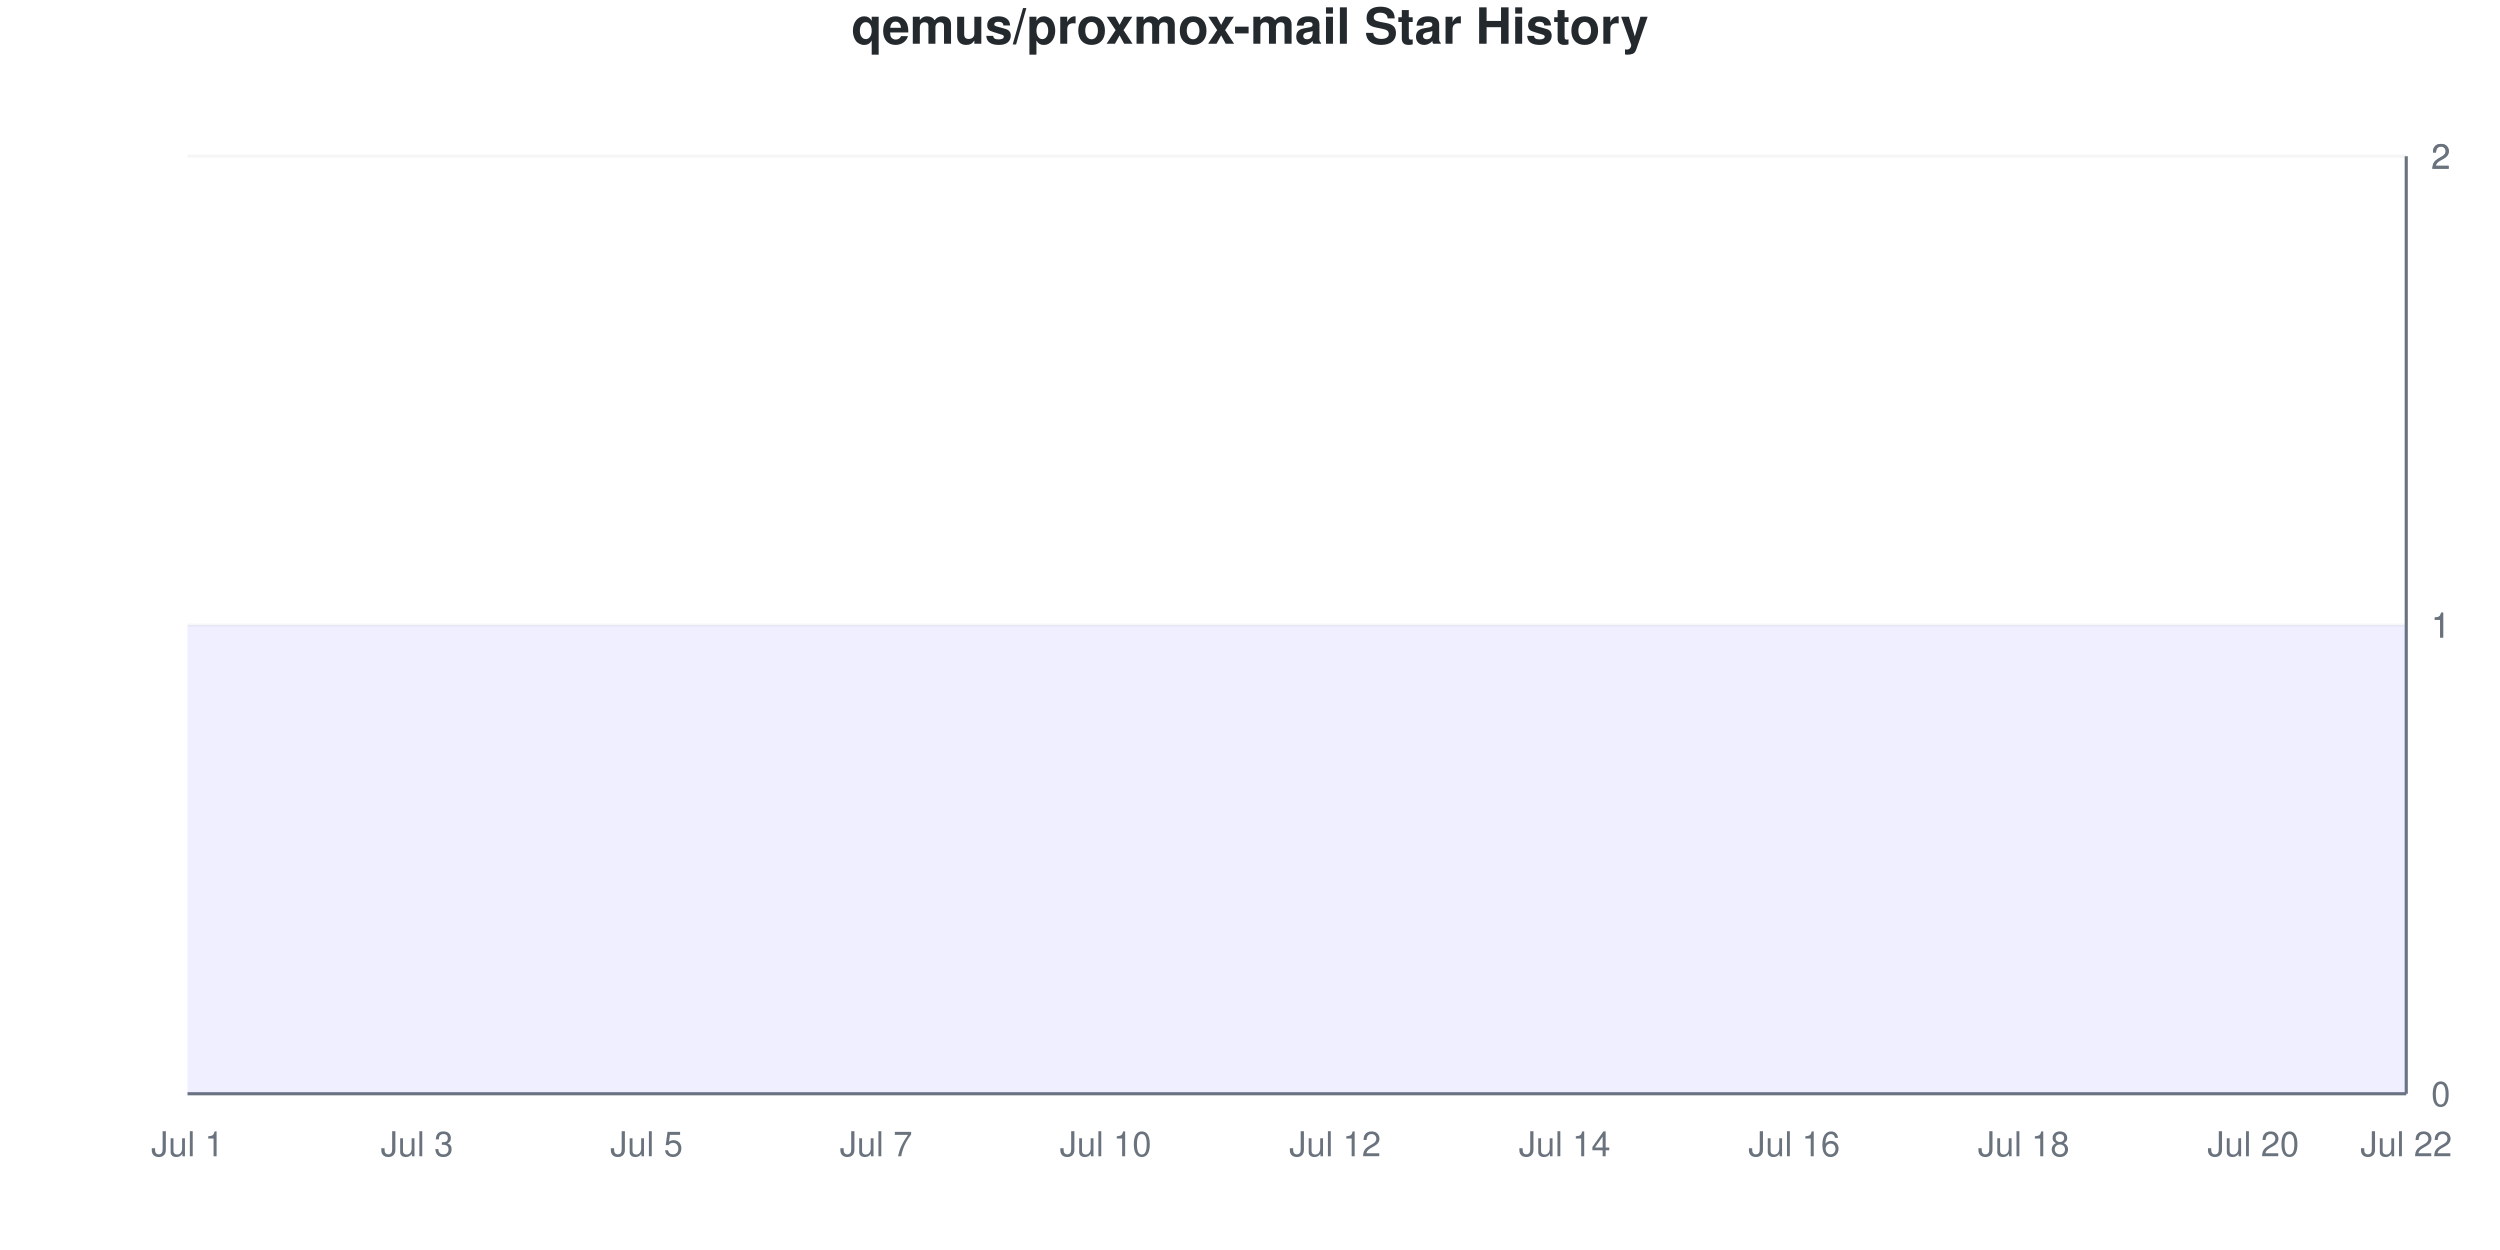
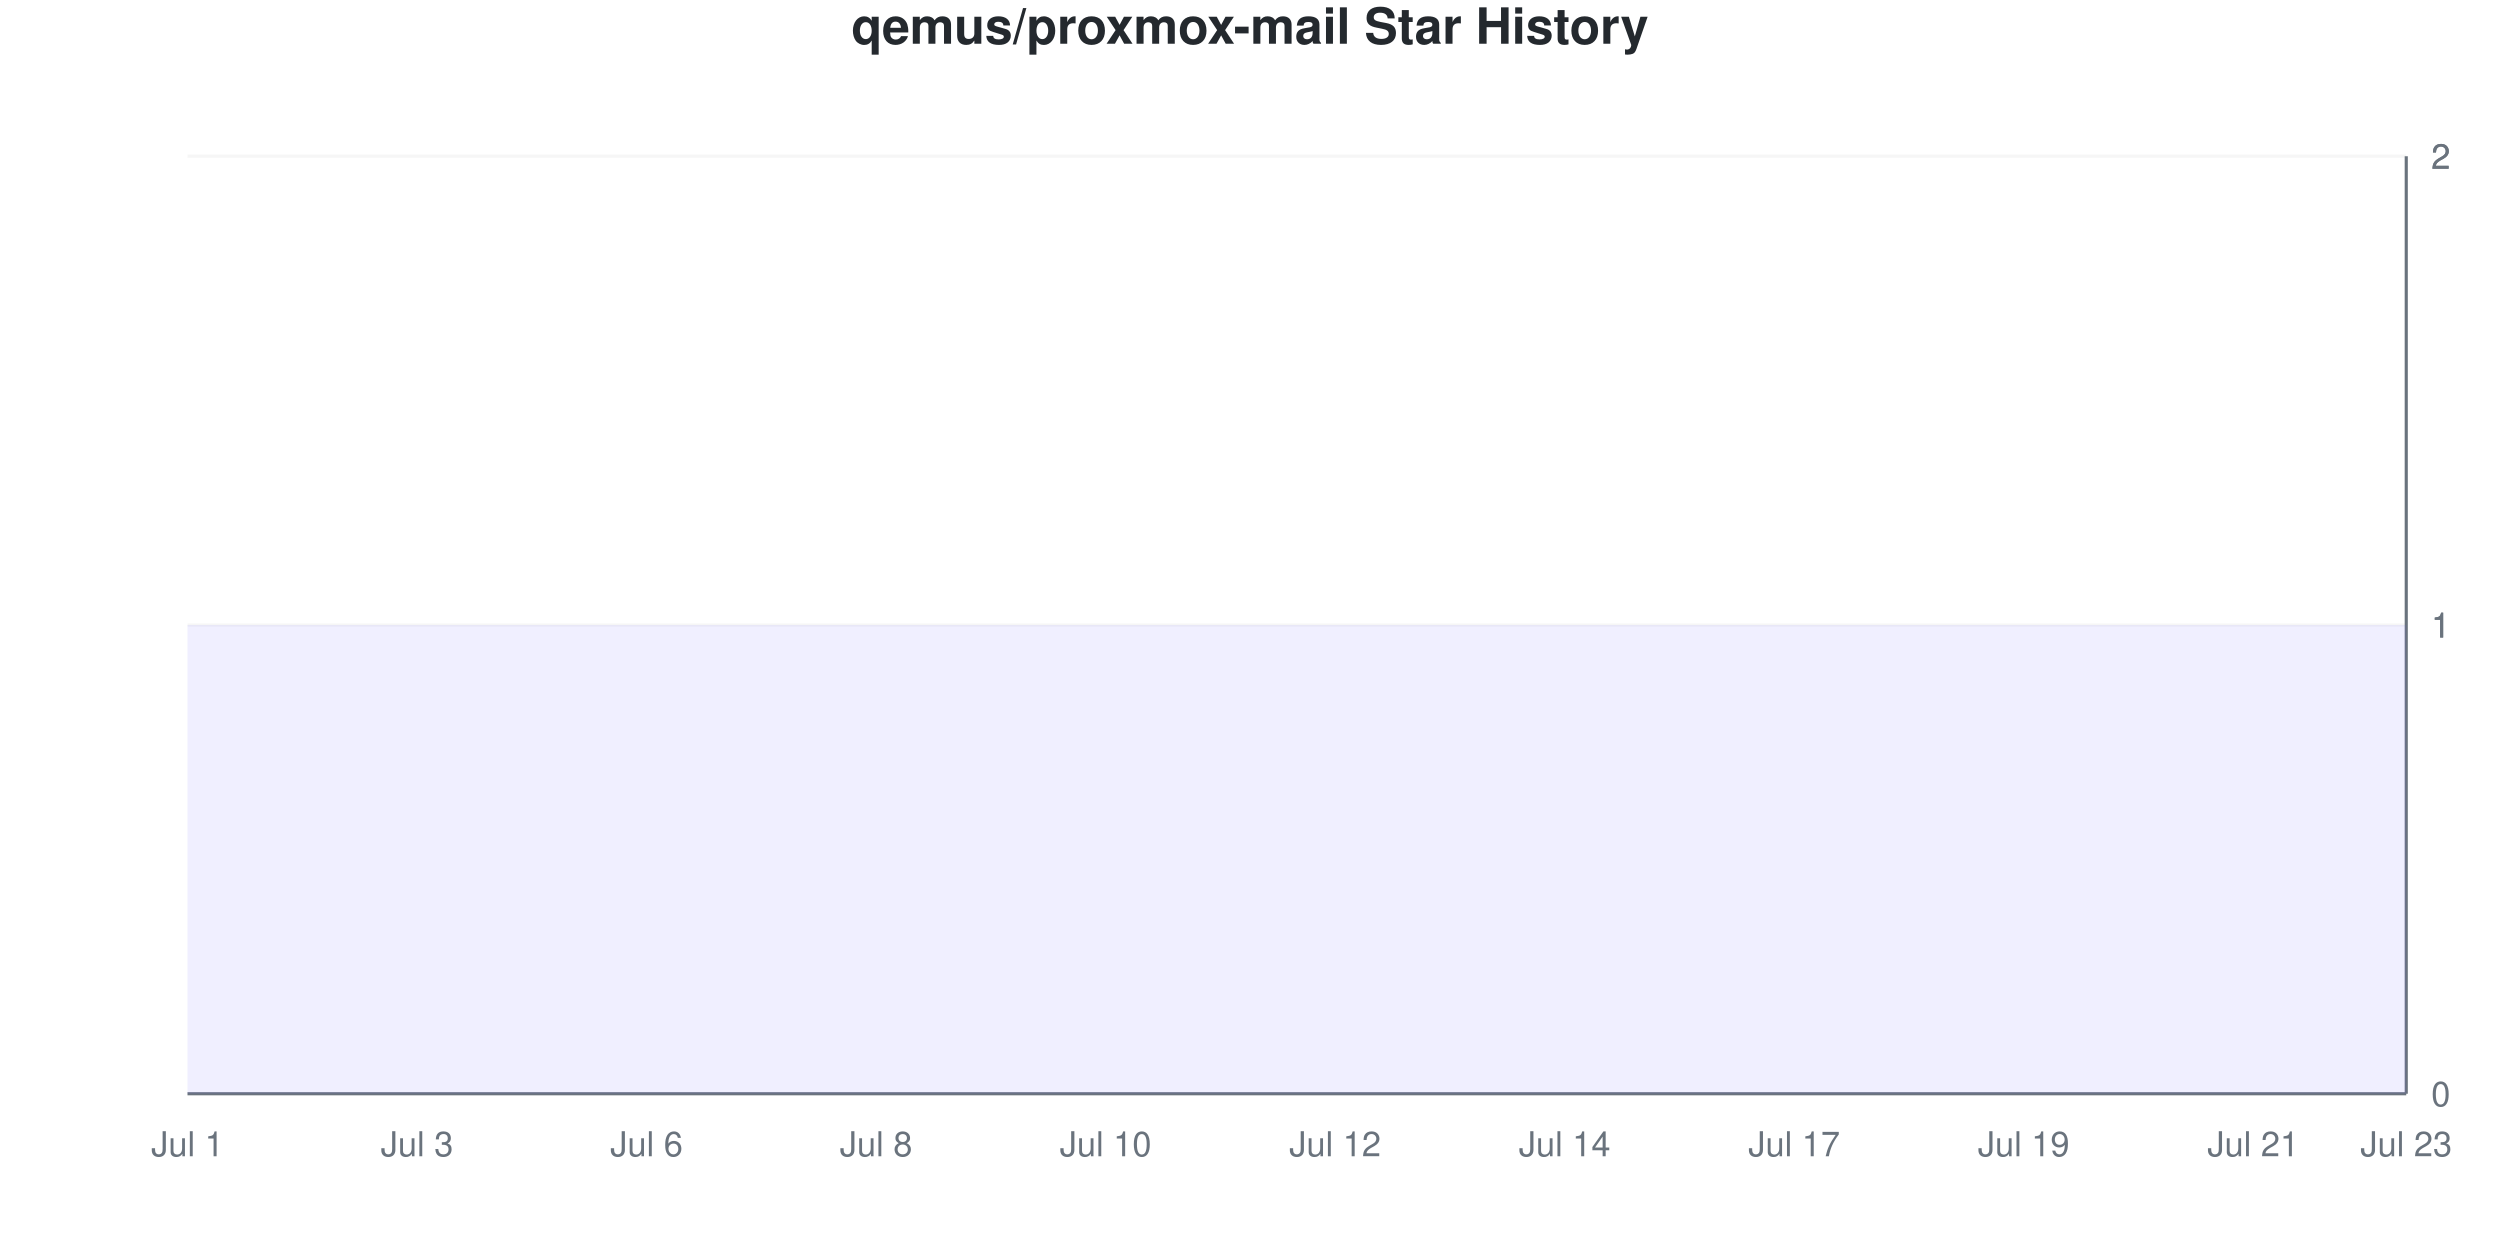
<svg xmlns="http://www.w3.org/2000/svg" viewBox="0 0 800 400" width="800" height="400">
  <style>
    @keyframes drawLine {
      to { stroke-dashoffset: 0; }
    }
    @keyframes fadeInPoint {
      from { opacity: 0; }
      to { opacity: 1; }
    }
    .data-line-0 {
      stroke-dasharray: 1290;
      stroke-dashoffset: 1290;
      animation: drawLine 2s ease-out forwards;
    }
    .data-point {
      opacity: 0;
      animation: fadeInPoint 0.5s ease-out forwards;
    }
    .chart-bg { fill: #fff; }
    .chart-text { fill: #24292e; }
    .chart-muted { fill: #6a737d; }
    .chart-grid { stroke: #eee; }
    .chart-axis { stroke: #6a737d; }
    @media (prefers-color-scheme: dark) {
      .chart-bg { fill: #0d1117; }
      .chart-text { fill: #e6edf3; }
      .chart-muted { fill: #8b949e; }
      .chart-grid { stroke: #21262d; }
      .chart-axis { stroke: #8b949e; }
    }
  </style>
  <rect width="800" height="400" class="chart-bg" />
  <text x="400" y="14" text-anchor="middle" class="chart-text" font-size="16" font-weight="bold" font-family="-apple-system, BlinkMacSystemFont, 'Segoe UI', Helvetica, Arial, sans-serif">qemus/proxmox-mail Star History</text>
  <g class="grid">
    <line x1="60" y1="350" x2="770" y2="350" class="chart-grid" stroke-opacity="0.3" />
    <text x="778" y="354" text-anchor="start" class="chart-muted" font-size="11" font-family="-apple-system, BlinkMacSystemFont, 'Segoe UI', Helvetica, Arial, sans-serif">0</text>
    <line x1="60" y1="200" x2="770" y2="200" class="chart-grid" stroke-opacity="0.3" />
    <text x="778" y="204" text-anchor="start" class="chart-muted" font-size="11" font-family="-apple-system, BlinkMacSystemFont, 'Segoe UI', Helvetica, Arial, sans-serif">1</text>
    <line x1="60" y1="200" x2="770" y2="200" class="chart-grid" stroke-opacity="0.3" />
    <text x="778" y="204" text-anchor="start" class="chart-muted" font-size="11" font-family="-apple-system, BlinkMacSystemFont, 'Segoe UI', Helvetica, Arial, sans-serif">1</text>
    <line x1="60" y1="50" x2="770" y2="50" class="chart-grid" stroke-opacity="0.3" />
    <text x="778" y="54" text-anchor="start" class="chart-muted" font-size="11" font-family="-apple-system, BlinkMacSystemFont, 'Segoe UI', Helvetica, Arial, sans-serif">2</text>
    <line x1="60" y1="50" x2="770" y2="50" class="chart-grid" stroke-opacity="0.3" />
    <text x="778" y="54" text-anchor="start" class="chart-muted" font-size="11" font-family="-apple-system, BlinkMacSystemFont, 'Segoe UI', Helvetica, Arial, sans-serif">2</text>
  </g>
  <g class="milestones">
    
  </g>
  <g class="x-axis">
    <text x="60" y="370" text-anchor="middle" class="chart-muted" font-size="11" font-family="-apple-system, BlinkMacSystemFont, 'Segoe UI', Helvetica, Arial, sans-serif">Jul 1</text>
    <text x="133.448" y="370" text-anchor="middle" class="chart-muted" font-size="11" font-family="-apple-system, BlinkMacSystemFont, 'Segoe UI', Helvetica, Arial, sans-serif">Jul 3</text>
-     <text x="206.897" y="370" text-anchor="middle" class="chart-muted" font-size="11" font-family="-apple-system, BlinkMacSystemFont, 'Segoe UI', Helvetica, Arial, sans-serif">Jul 5</text>
-     <text x="280.345" y="370" text-anchor="middle" class="chart-muted" font-size="11" font-family="-apple-system, BlinkMacSystemFont, 'Segoe UI', Helvetica, Arial, sans-serif">Jul 7</text>
+     <text x="206.897" y="370" text-anchor="middle" class="chart-muted" font-size="11" font-family="-apple-system, BlinkMacSystemFont, 'Segoe UI', Helvetica, Arial, sans-serif">Jul 6</text>
+     <text x="280.345" y="370" text-anchor="middle" class="chart-muted" font-size="11" font-family="-apple-system, BlinkMacSystemFont, 'Segoe UI', Helvetica, Arial, sans-serif">Jul 8</text>
    <text x="353.793" y="370" text-anchor="middle" class="chart-muted" font-size="11" font-family="-apple-system, BlinkMacSystemFont, 'Segoe UI', Helvetica, Arial, sans-serif">Jul 10</text>
    <text x="427.241" y="370" text-anchor="middle" class="chart-muted" font-size="11" font-family="-apple-system, BlinkMacSystemFont, 'Segoe UI', Helvetica, Arial, sans-serif">Jul 12</text>
    <text x="500.69" y="370" text-anchor="middle" class="chart-muted" font-size="11" font-family="-apple-system, BlinkMacSystemFont, 'Segoe UI', Helvetica, Arial, sans-serif">Jul 14</text>
-     <text x="574.138" y="370" text-anchor="middle" class="chart-muted" font-size="11" font-family="-apple-system, BlinkMacSystemFont, 'Segoe UI', Helvetica, Arial, sans-serif">Jul 16</text>
-     <text x="647.586" y="370" text-anchor="middle" class="chart-muted" font-size="11" font-family="-apple-system, BlinkMacSystemFont, 'Segoe UI', Helvetica, Arial, sans-serif">Jul 18</text>
-     <text x="721.034" y="370" text-anchor="middle" class="chart-muted" font-size="11" font-family="-apple-system, BlinkMacSystemFont, 'Segoe UI', Helvetica, Arial, sans-serif">Jul 20</text>
-     <text x="770" y="370" text-anchor="middle" class="chart-muted" font-size="11" font-family="-apple-system, BlinkMacSystemFont, 'Segoe UI', Helvetica, Arial, sans-serif">Jul 22</text>
+     <text x="574.138" y="370" text-anchor="middle" class="chart-muted" font-size="11" font-family="-apple-system, BlinkMacSystemFont, 'Segoe UI', Helvetica, Arial, sans-serif">Jul 17</text>
+     <text x="647.586" y="370" text-anchor="middle" class="chart-muted" font-size="11" font-family="-apple-system, BlinkMacSystemFont, 'Segoe UI', Helvetica, Arial, sans-serif">Jul 19</text>
+     <text x="721.034" y="370" text-anchor="middle" class="chart-muted" font-size="11" font-family="-apple-system, BlinkMacSystemFont, 'Segoe UI', Helvetica, Arial, sans-serif">Jul 21</text>
+     <text x="770" y="370" text-anchor="middle" class="chart-muted" font-size="11" font-family="-apple-system, BlinkMacSystemFont, 'Segoe UI', Helvetica, Arial, sans-serif">Jul 23</text>
  </g>
  <line x1="770" y1="50" x2="770" y2="350" class="chart-axis" stroke-width="1" />
  <line x1="60" y1="350" x2="770" y2="350" class="chart-axis" stroke-width="1" />
  <path d="M60,350 L60,200 C68.161,200 76.322,200 84.483,200 C92.644,200 100.805,200 108.966,200 C117.126,200 125.287,200 133.448,200 C141.609,200 149.77,200 157.931,200 C166.092,200 174.253,200 182.414,200 C190.575,200 198.736,200 206.897,200 C215.057,200 223.218,200 231.379,200 C239.54,200 247.701,200 255.862,200 C264.023,200 272.184,200 280.345,200 C288.506,200 296.667,200 304.828,200 C312.989,200 321.149,200 329.31,200 C337.471,200 345.632,200 353.793,200 C361.954,200 370.115,200 378.276,200 C386.437,200 394.598,200 402.759,200 C410.92,200 419.08,200 427.241,200 C435.402,200 443.563,200 451.724,200 C459.885,200 468.046,200 476.207,200 C484.368,200 492.529,200 500.69,200 C508.851,200 517.011,200 525.172,200 C533.333,200 541.494,200 549.655,200 C557.816,200 565.977,200 574.138,200 C582.299,200 590.46,200 598.621,200 C606.782,200 614.943,200 623.103,200 C631.264,200 639.425,200 647.586,200 C655.747,200 663.908,200 672.069,200 C680.23,200 688.391,200 696.552,200 C704.713,200 712.874,200 721.034,200 C729.195,200 737.356,200 745.517,200 C753.678,200 761.839,200 770,200 L770,350 L60,350 Z" fill="#6b63ff" fill-opacity="0.1" />
  <path d="M60,350 L60,200 C68.161,200 76.322,200 84.483,200 C92.644,200 100.805,200 108.966,200 C117.126,200 125.287,200 133.448,200 C141.609,200 149.77,200 157.931,200 C166.092,200 174.253,200 182.414,200 C190.575,200 198.736,200 206.897,200 C215.057,200 223.218,200 231.379,200 C239.54,200 247.701,200 255.862,200 C264.023,200 272.184,200 280.345,200 C288.506,200 296.667,200 304.828,200 C312.989,200 321.149,200 329.31,200 C337.471,200 345.632,200 353.793,200 C361.954,200 370.115,200 378.276,200 C386.437,200 394.598,200 402.759,200 C410.92,200 419.08,200 427.241,200 C435.402,200 443.563,200 451.724,200 C459.885,200 468.046,200 476.207,200 C484.368,200 492.529,200 500.69,200 C508.851,200 517.011,200 525.172,200 C533.333,200 541.494,200 549.655,200 C557.816,200 565.977,200 574.138,200 C582.299,200 590.46,200 598.621,200 C606.782,200 614.943,200 623.103,200 C631.264,200 639.425,200 647.586,200 C655.747,200 663.908,200 672.069,200 C680.23,200 688.391,200 696.552,200 C704.713,200 712.874,200 721.034,200 C729.195,200 737.356,200 745.517,200 C753.678,200 761.839,200 770,200" fill="none" stroke="#6b63ff" stroke-width="2.5" class="data-line-0" />
  <g class="points">
    <circle cx="60" cy="200" r="4" fill="#6b63ff" class="data-point" style="animation-delay: 1.50s" />
    <circle cx="84.483" cy="200" r="4" fill="#6b63ff" class="data-point" style="animation-delay: 1.55s" />
    <circle cx="108.966" cy="200" r="4" fill="#6b63ff" class="data-point" style="animation-delay: 1.60s" />
    <circle cx="133.448" cy="200" r="4" fill="#6b63ff" class="data-point" style="animation-delay: 1.65s" />
    <circle cx="157.931" cy="200" r="4" fill="#6b63ff" class="data-point" style="animation-delay: 1.70s" />
    <circle cx="182.414" cy="200" r="4" fill="#6b63ff" class="data-point" style="animation-delay: 1.75s" />
    <circle cx="206.897" cy="200" r="4" fill="#6b63ff" class="data-point" style="animation-delay: 1.80s" />
    <circle cx="231.379" cy="200" r="4" fill="#6b63ff" class="data-point" style="animation-delay: 1.85s" />
    <circle cx="255.862" cy="200" r="4" fill="#6b63ff" class="data-point" style="animation-delay: 1.90s" />
    <circle cx="280.345" cy="200" r="4" fill="#6b63ff" class="data-point" style="animation-delay: 1.95s" />
    <circle cx="304.828" cy="200" r="4" fill="#6b63ff" class="data-point" style="animation-delay: 2.00s" />
    <circle cx="329.31" cy="200" r="4" fill="#6b63ff" class="data-point" style="animation-delay: 2.05s" />
    <circle cx="353.793" cy="200" r="4" fill="#6b63ff" class="data-point" style="animation-delay: 2.10s" />
    <circle cx="378.276" cy="200" r="4" fill="#6b63ff" class="data-point" style="animation-delay: 2.15s" />
    <circle cx="402.759" cy="200" r="4" fill="#6b63ff" class="data-point" style="animation-delay: 2.20s" />
    <circle cx="427.241" cy="200" r="4" fill="#6b63ff" class="data-point" style="animation-delay: 2.25s" />
    <circle cx="451.724" cy="200" r="4" fill="#6b63ff" class="data-point" style="animation-delay: 2.30s" />
    <circle cx="476.207" cy="200" r="4" fill="#6b63ff" class="data-point" style="animation-delay: 2.35s" />
    <circle cx="500.69" cy="200" r="4" fill="#6b63ff" class="data-point" style="animation-delay: 2.40s" />
    <circle cx="525.172" cy="200" r="4" fill="#6b63ff" class="data-point" style="animation-delay: 2.45s" />
    <circle cx="549.655" cy="200" r="4" fill="#6b63ff" class="data-point" style="animation-delay: 2.50s" />
    <circle cx="574.138" cy="200" r="4" fill="#6b63ff" class="data-point" style="animation-delay: 2.55s" />
    <circle cx="598.621" cy="200" r="4" fill="#6b63ff" class="data-point" style="animation-delay: 2.60s" />
    <circle cx="623.103" cy="200" r="4" fill="#6b63ff" class="data-point" style="animation-delay: 2.65s" />
    <circle cx="647.586" cy="200" r="4" fill="#6b63ff" class="data-point" style="animation-delay: 2.70s" />
    <circle cx="672.069" cy="200" r="4" fill="#6b63ff" class="data-point" style="animation-delay: 2.75s" />
    <circle cx="696.552" cy="200" r="4" fill="#6b63ff" class="data-point" style="animation-delay: 2.80s" />
    <circle cx="721.034" cy="200" r="4" fill="#6b63ff" class="data-point" style="animation-delay: 2.85s" />
    <circle cx="745.517" cy="200" r="4" fill="#6b63ff" class="data-point" style="animation-delay: 2.90s" />
    <circle cx="770" cy="200" r="4" fill="#6b63ff" class="data-point" style="animation-delay: 2.95s" />
  </g>
</svg>
